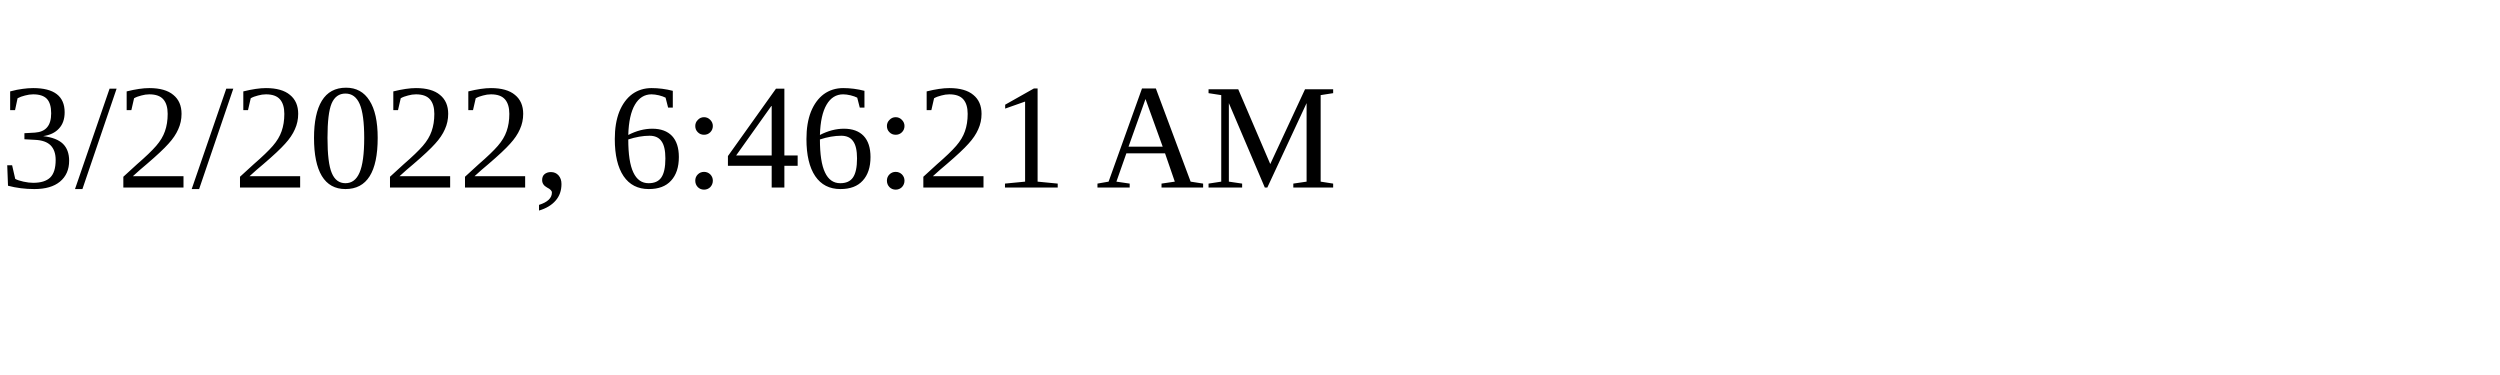
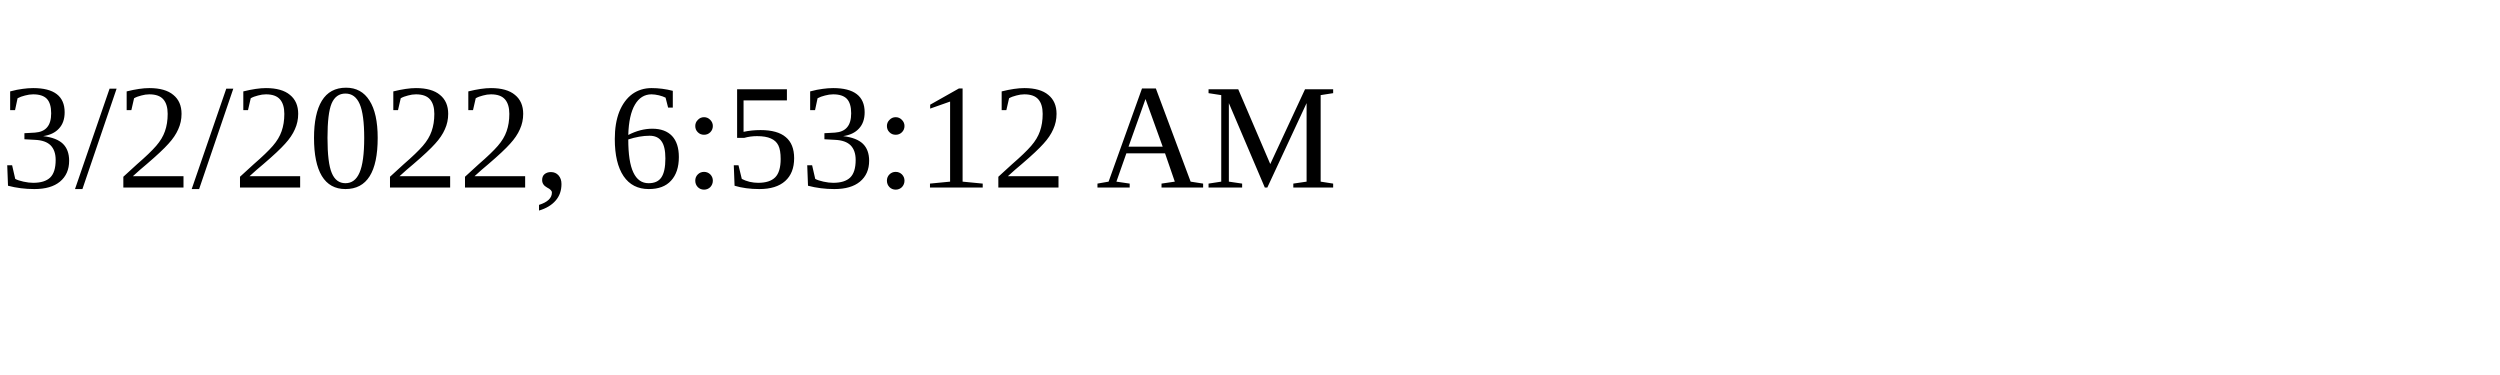
<svg xmlns="http://www.w3.org/2000/svg" height="30" width="200">
-   <text x="0" y="15">3/2/2022, 6:46:21 AM</text>
+   <text x="0" y="15">3/2/2022, 6:53:12 AM</text>
</svg>
